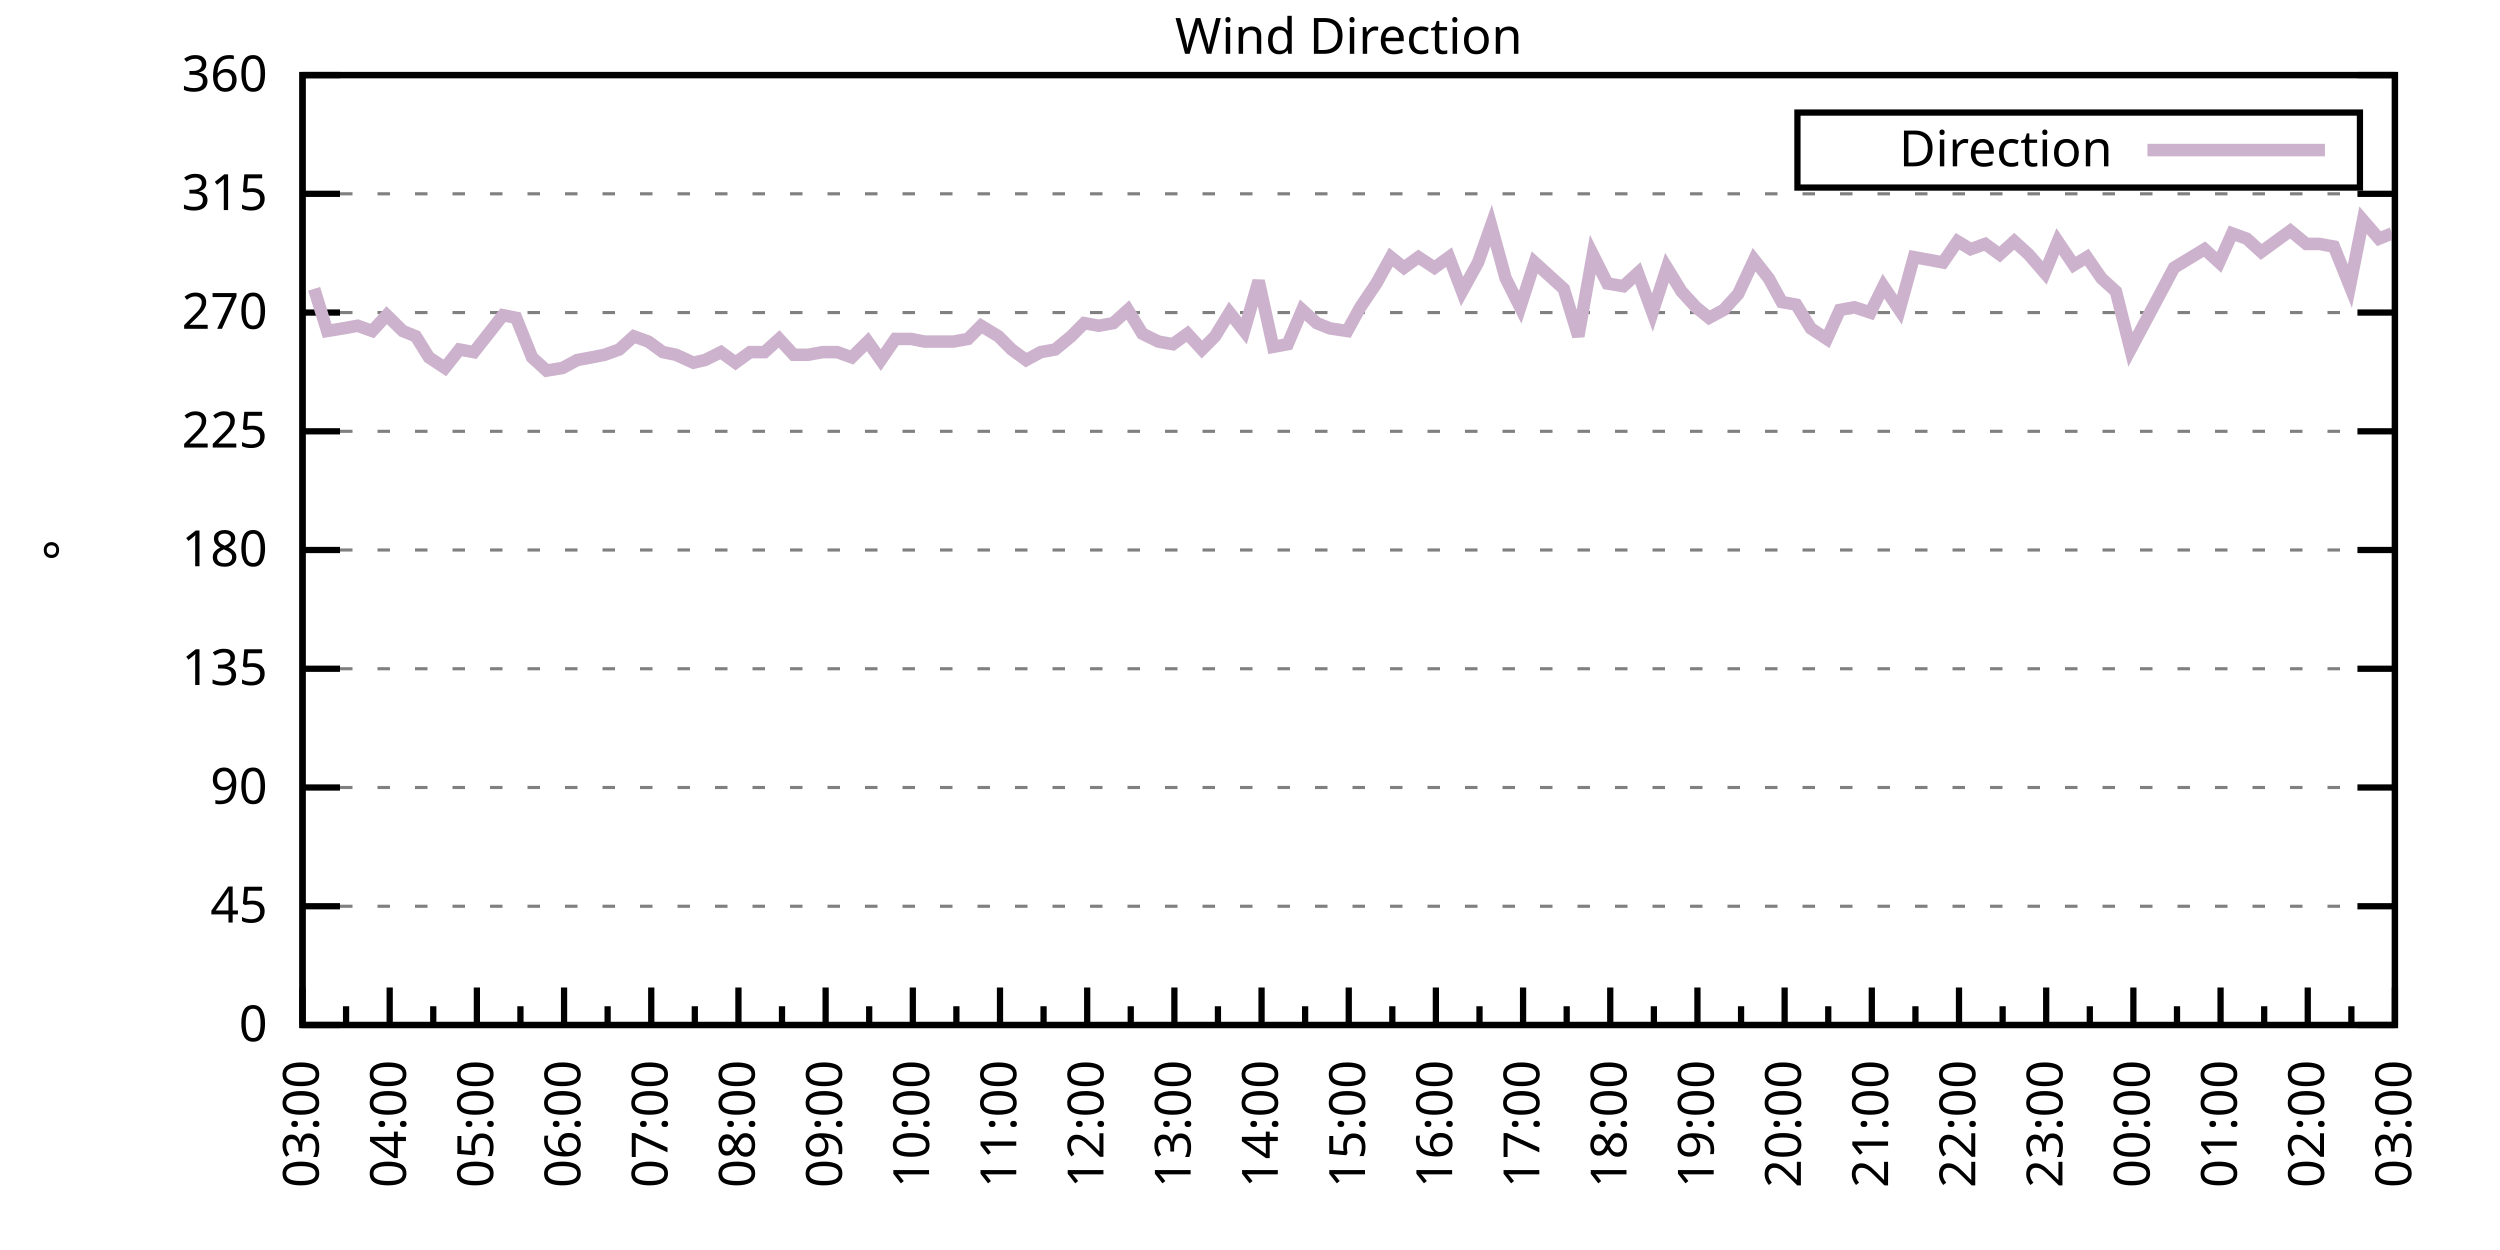
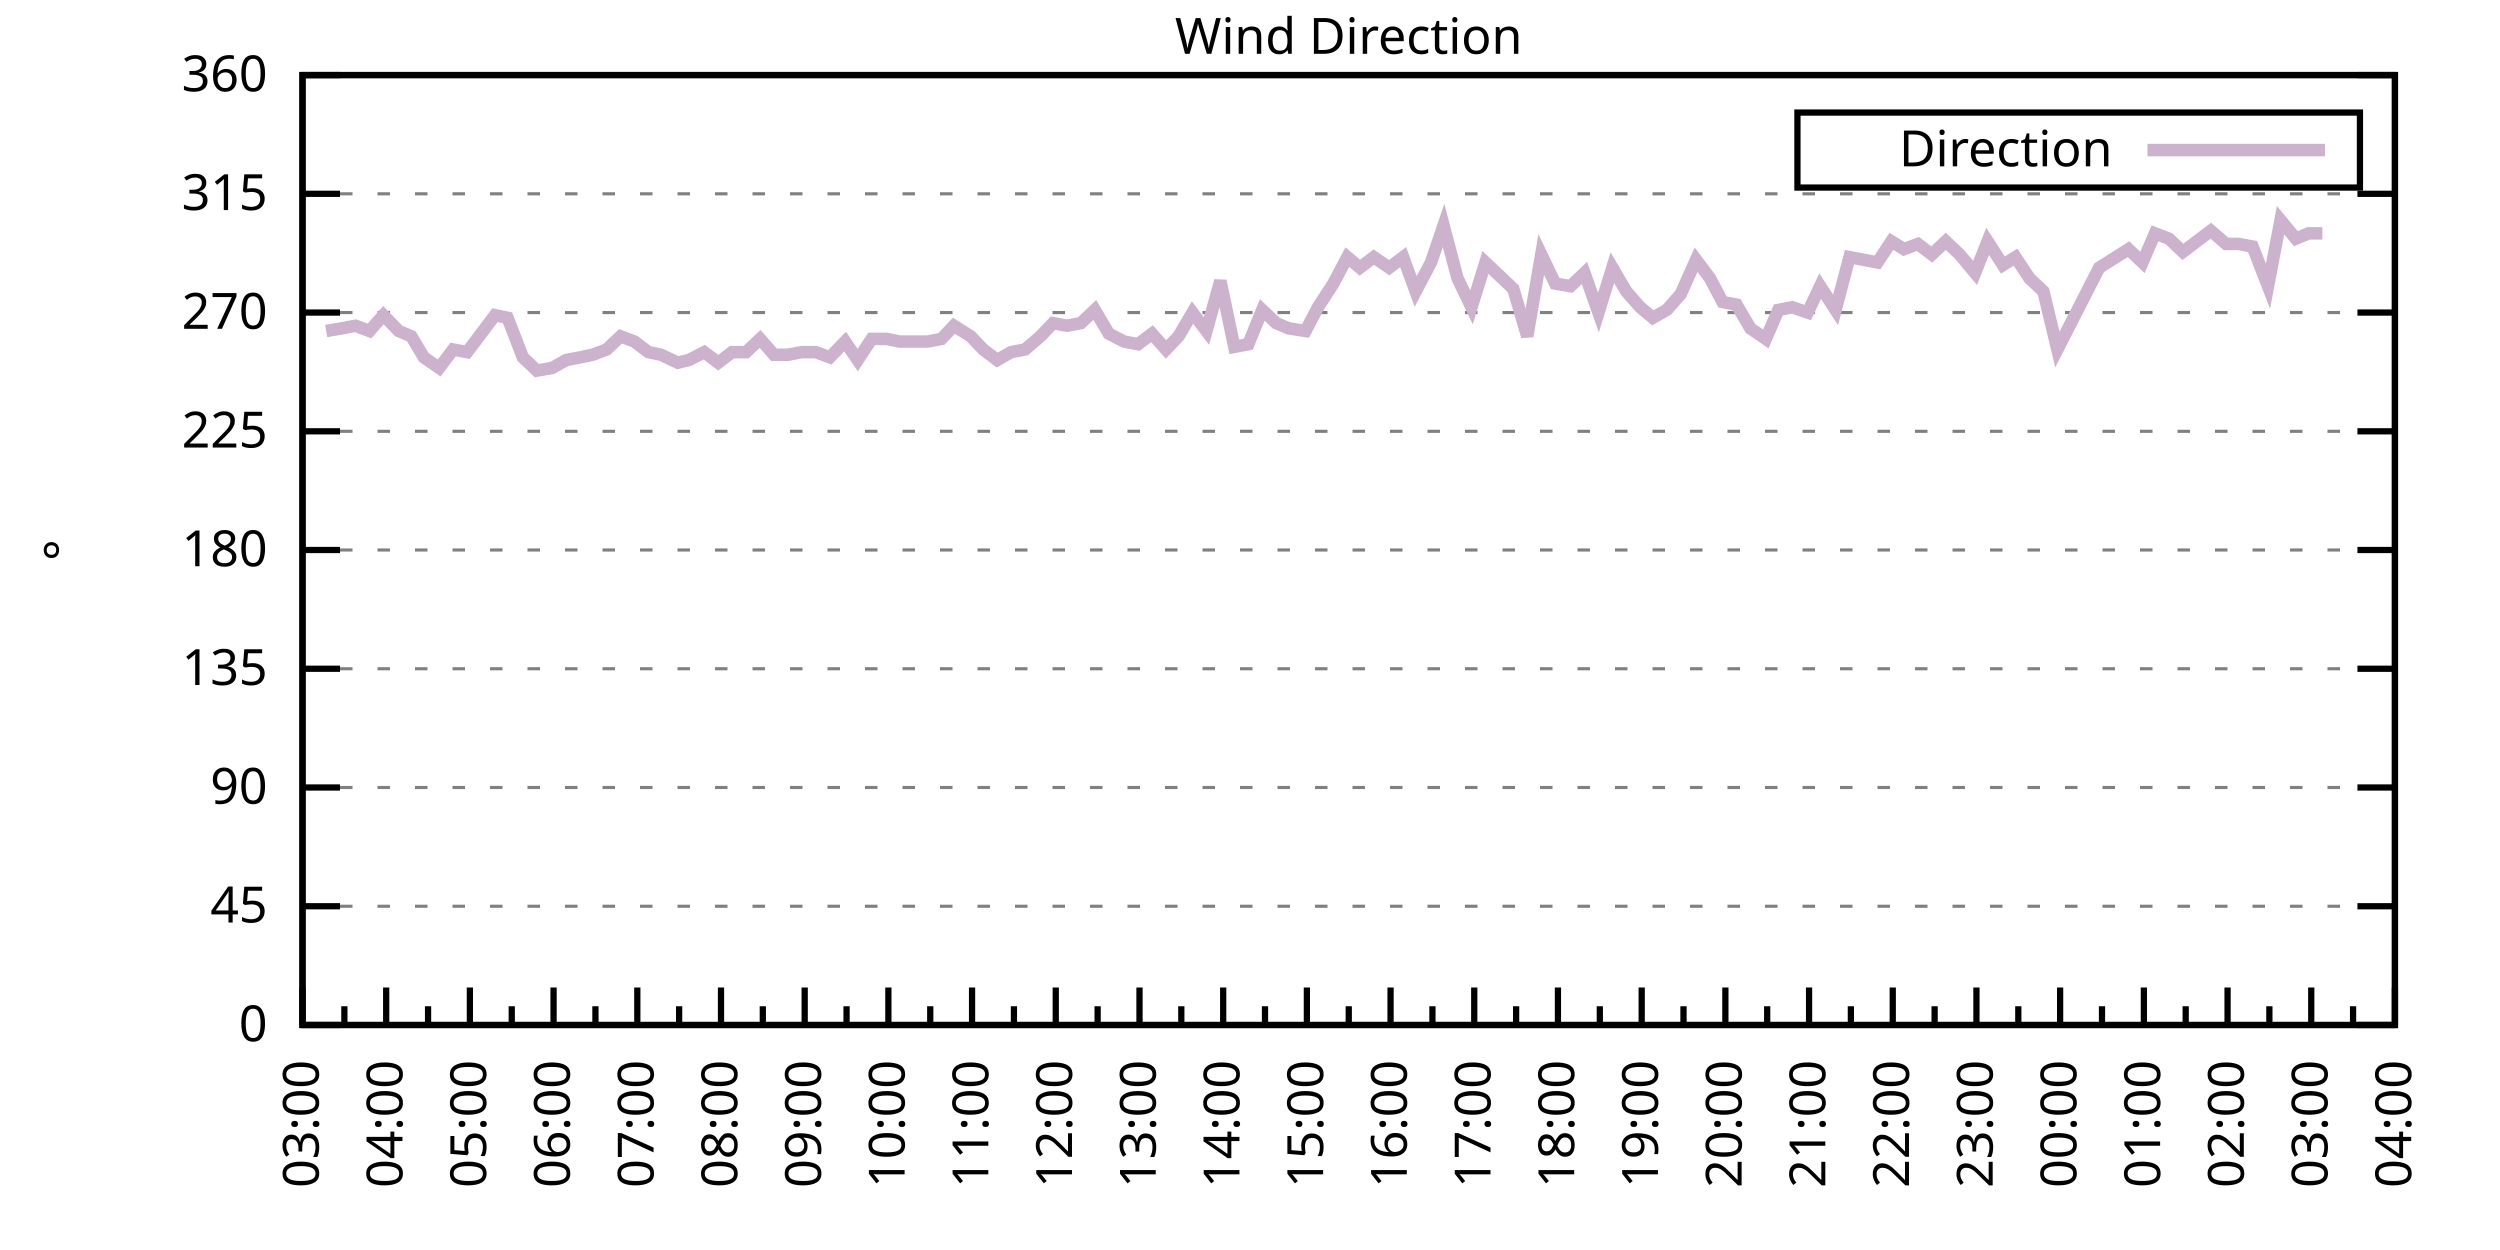
<svg xmlns="http://www.w3.org/2000/svg" xmlns:xlink="http://www.w3.org/1999/xlink" width="400" height="200" viewBox="0 0 400 200">
  <g id="gnuplot_canvas">
    <rect x="0" y="0" width="400" height="200" fill="none" />
    <defs>
      <circle id="gpDot" r="0.5" stroke-width="0.5" stroke="currentColor" />
      <path id="gpPt0" stroke-width="0.333" stroke="currentColor" d="M-1,0 h2 M0,-1 v2" />
      <path id="gpPt1" stroke-width="0.333" stroke="currentColor" d="M-1,-1 L1,1 M1,-1 L-1,1" />
      <path id="gpPt2" stroke-width="0.333" stroke="currentColor" d="M-1,0 L1,0 M0,-1 L0,1 M-1,-1 L1,1 M-1,1 L1,-1" />
      <rect id="gpPt3" stroke-width="0.333" stroke="currentColor" x="-1" y="-1" width="2" height="2" />
      <rect id="gpPt4" stroke-width="0.333" stroke="currentColor" fill="currentColor" x="-1" y="-1" width="2" height="2" />
      <circle id="gpPt5" stroke-width="0.333" stroke="currentColor" cx="0" cy="0" r="1" />
      <use xlink:href="#gpPt5" id="gpPt6" fill="currentColor" stroke="none" />
      <path id="gpPt7" stroke-width="0.333" stroke="currentColor" d="M0,-1.33 L-1.33,0.67 L1.33,0.67 z" />
      <use xlink:href="#gpPt7" id="gpPt8" fill="currentColor" stroke="none" />
      <use xlink:href="#gpPt7" id="gpPt9" stroke="currentColor" transform="rotate(180)" />
      <use xlink:href="#gpPt9" id="gpPt10" fill="currentColor" stroke="none" />
      <use xlink:href="#gpPt3" id="gpPt11" stroke="currentColor" transform="rotate(45)" />
      <use xlink:href="#gpPt11" id="gpPt12" fill="currentColor" stroke="none" />
      <path id="gpPt13" stroke-width="0.333" stroke="currentColor" d="M0,1.330 L1.265,0.411 L0.782,-1.067 L-0.782,-1.076 L-1.265,0.411 z" />
      <use xlink:href="#gpPt13" id="gpPt14" fill="currentColor" stroke="none" />
      <filter id="textbox" filterUnits="objectBoundingBox" x="0" y="0" height="1" width="1">
        <feFlood flood-color="white" flood-opacity="1" result="bgnd" />
        <feComposite in="SourceGraphic" in2="bgnd" operator="atop" />
      </filter>
      <filter id="greybox" filterUnits="objectBoundingBox" x="0" y="0" height="1" width="1">
        <feFlood flood-color="lightgrey" flood-opacity="1" result="grey" />
        <feComposite in="SourceGraphic" in2="grey" operator="atop" />
      </filter>
    </defs>
    <g fill="none" color="white" stroke="currentColor" stroke-width="1.00" stroke-linecap="butt" stroke-linejoin="miter">
</g>
    <g fill="none" color="black" stroke="currentColor" stroke-width="1.00" stroke-linecap="butt" stroke-linejoin="miter">
      <g stroke="none" shape-rendering="crispEdges">
        <polygon fill="rgb(255, 255, 255)" points="48.40,164.00 383.18,164.00 383.18,12.02 48.40,12.02 " />
      </g>
    </g>
    <g fill="none" color="black" stroke="currentColor" stroke-width="1.00" stroke-linecap="butt" stroke-linejoin="miter">
</g>
    <g fill="none" color="black" stroke="black" stroke-width="0.50" stroke-linecap="butt" stroke-linejoin="miter">
</g>
    <g fill="none" color="gray" stroke="currentColor" stroke-width="0.50" stroke-linecap="butt" stroke-linejoin="miter">
      <path stroke="gray" stroke-dasharray="2,4" class="gridline" d="M48.40,164.00 L383.19,164.00  " />
    </g>
    <g fill="none" color="gray" stroke="gray" stroke-width="1.00" stroke-linecap="butt" stroke-linejoin="miter">
</g>
    <g fill="none" color="black" stroke="currentColor" stroke-width="1.00" stroke-linecap="butt" stroke-linejoin="miter">
      <path stroke="black" d="M48.40,164.00 L54.40,164.00 M383.19,164.00 L377.19,164.00  " />
      <g transform="translate(42.80,166.60)" stroke="none" fill="black" font-family="Sans" font-size="8.00" text-anchor="end">
        <text>
          <tspan font-family="Sans"> 0</tspan>
        </text>
      </g>
    </g>
    <g fill="none" color="black" stroke="currentColor" stroke-width="1.00" stroke-linecap="butt" stroke-linejoin="miter">
</g>
    <g fill="none" color="black" stroke="black" stroke-width="0.50" stroke-linecap="butt" stroke-linejoin="miter">
</g>
    <g fill="none" color="gray" stroke="currentColor" stroke-width="0.50" stroke-linecap="butt" stroke-linejoin="miter">
      <path stroke="gray" stroke-dasharray="2,4" class="gridline" d="M48.40,145.00 L383.19,145.00  " />
    </g>
    <g fill="none" color="gray" stroke="gray" stroke-width="1.00" stroke-linecap="butt" stroke-linejoin="miter">
</g>
    <g fill="none" color="black" stroke="currentColor" stroke-width="1.00" stroke-linecap="butt" stroke-linejoin="miter">
      <path stroke="black" d="M48.40,145.00 L54.40,145.00 M383.19,145.00 L377.19,145.00  " />
      <g transform="translate(42.80,147.60)" stroke="none" fill="black" font-family="Sans" font-size="8.00" text-anchor="end">
        <text>
          <tspan font-family="Sans"> 45</tspan>
        </text>
      </g>
    </g>
    <g fill="none" color="black" stroke="currentColor" stroke-width="1.00" stroke-linecap="butt" stroke-linejoin="miter">
</g>
    <g fill="none" color="black" stroke="black" stroke-width="0.50" stroke-linecap="butt" stroke-linejoin="miter">
</g>
    <g fill="none" color="gray" stroke="currentColor" stroke-width="0.50" stroke-linecap="butt" stroke-linejoin="miter">
      <path stroke="gray" stroke-dasharray="2,4" class="gridline" d="M48.40,126.00 L383.19,126.00  " />
    </g>
    <g fill="none" color="gray" stroke="gray" stroke-width="1.00" stroke-linecap="butt" stroke-linejoin="miter">
</g>
    <g fill="none" color="black" stroke="currentColor" stroke-width="1.00" stroke-linecap="butt" stroke-linejoin="miter">
      <path stroke="black" d="M48.40,126.00 L54.40,126.00 M383.19,126.00 L377.19,126.00  " />
      <g transform="translate(42.80,128.60)" stroke="none" fill="black" font-family="Sans" font-size="8.00" text-anchor="end">
        <text>
          <tspan font-family="Sans"> 90</tspan>
        </text>
      </g>
    </g>
    <g fill="none" color="black" stroke="currentColor" stroke-width="1.00" stroke-linecap="butt" stroke-linejoin="miter">
</g>
    <g fill="none" color="black" stroke="black" stroke-width="0.50" stroke-linecap="butt" stroke-linejoin="miter">
</g>
    <g fill="none" color="gray" stroke="currentColor" stroke-width="0.50" stroke-linecap="butt" stroke-linejoin="miter">
      <path stroke="gray" stroke-dasharray="2,4" class="gridline" d="M48.40,107.00 L383.19,107.00  " />
    </g>
    <g fill="none" color="gray" stroke="gray" stroke-width="1.00" stroke-linecap="butt" stroke-linejoin="miter">
</g>
    <g fill="none" color="black" stroke="currentColor" stroke-width="1.00" stroke-linecap="butt" stroke-linejoin="miter">
      <path stroke="black" d="M48.40,107.00 L54.40,107.00 M383.19,107.00 L377.19,107.00  " />
      <g transform="translate(42.80,109.60)" stroke="none" fill="black" font-family="Sans" font-size="8.00" text-anchor="end">
        <text>
          <tspan font-family="Sans"> 135</tspan>
        </text>
      </g>
    </g>
    <g fill="none" color="black" stroke="currentColor" stroke-width="1.00" stroke-linecap="butt" stroke-linejoin="miter">
</g>
    <g fill="none" color="black" stroke="black" stroke-width="0.50" stroke-linecap="butt" stroke-linejoin="miter">
</g>
    <g fill="none" color="gray" stroke="currentColor" stroke-width="0.50" stroke-linecap="butt" stroke-linejoin="miter">
      <path stroke="gray" stroke-dasharray="2,4" class="gridline" d="M48.40,88.00 L383.19,88.00  " />
    </g>
    <g fill="none" color="gray" stroke="gray" stroke-width="1.00" stroke-linecap="butt" stroke-linejoin="miter">
</g>
    <g fill="none" color="black" stroke="currentColor" stroke-width="1.00" stroke-linecap="butt" stroke-linejoin="miter">
      <path stroke="black" d="M48.40,88.00 L54.40,88.00 M383.19,88.00 L377.19,88.00  " />
      <g transform="translate(42.80,90.60)" stroke="none" fill="black" font-family="Sans" font-size="8.00" text-anchor="end">
        <text>
          <tspan font-family="Sans"> 180</tspan>
        </text>
      </g>
    </g>
    <g fill="none" color="black" stroke="currentColor" stroke-width="1.00" stroke-linecap="butt" stroke-linejoin="miter">
</g>
    <g fill="none" color="black" stroke="black" stroke-width="0.50" stroke-linecap="butt" stroke-linejoin="miter">
</g>
    <g fill="none" color="gray" stroke="currentColor" stroke-width="0.50" stroke-linecap="butt" stroke-linejoin="miter">
      <path stroke="gray" stroke-dasharray="2,4" class="gridline" d="M48.40,69.01 L383.19,69.01  " />
    </g>
    <g fill="none" color="gray" stroke="gray" stroke-width="1.00" stroke-linecap="butt" stroke-linejoin="miter">
</g>
    <g fill="none" color="black" stroke="currentColor" stroke-width="1.00" stroke-linecap="butt" stroke-linejoin="miter">
      <path stroke="black" d="M48.40,69.01 L54.40,69.01 M383.19,69.01 L377.19,69.01  " />
      <g transform="translate(42.80,71.61)" stroke="none" fill="black" font-family="Sans" font-size="8.00" text-anchor="end">
        <text>
          <tspan font-family="Sans"> 225</tspan>
        </text>
      </g>
    </g>
    <g fill="none" color="black" stroke="currentColor" stroke-width="1.00" stroke-linecap="butt" stroke-linejoin="miter">
</g>
    <g fill="none" color="black" stroke="black" stroke-width="0.50" stroke-linecap="butt" stroke-linejoin="miter">
</g>
    <g fill="none" color="gray" stroke="currentColor" stroke-width="0.50" stroke-linecap="butt" stroke-linejoin="miter">
      <path stroke="gray" stroke-dasharray="2,4" class="gridline" d="M48.40,50.01 L383.19,50.01  " />
    </g>
    <g fill="none" color="gray" stroke="gray" stroke-width="1.00" stroke-linecap="butt" stroke-linejoin="miter">
</g>
    <g fill="none" color="black" stroke="currentColor" stroke-width="1.00" stroke-linecap="butt" stroke-linejoin="miter">
      <path stroke="black" d="M48.40,50.01 L54.40,50.01 M383.19,50.01 L377.19,50.01  " />
      <g transform="translate(42.80,52.61)" stroke="none" fill="black" font-family="Sans" font-size="8.00" text-anchor="end">
        <text>
          <tspan font-family="Sans"> 270</tspan>
        </text>
      </g>
    </g>
    <g fill="none" color="black" stroke="currentColor" stroke-width="1.00" stroke-linecap="butt" stroke-linejoin="miter">
</g>
    <g fill="none" color="black" stroke="black" stroke-width="0.50" stroke-linecap="butt" stroke-linejoin="miter">
</g>
    <g fill="none" color="gray" stroke="currentColor" stroke-width="0.50" stroke-linecap="butt" stroke-linejoin="miter">
      <path stroke="gray" stroke-dasharray="2,4" class="gridline" d="M48.40,31.01 L383.19,31.01  " />
    </g>
    <g fill="none" color="gray" stroke="gray" stroke-width="1.00" stroke-linecap="butt" stroke-linejoin="miter">
</g>
    <g fill="none" color="black" stroke="currentColor" stroke-width="1.00" stroke-linecap="butt" stroke-linejoin="miter">
      <path stroke="black" d="M48.40,31.01 L54.40,31.01 M383.19,31.01 L377.19,31.01  " />
      <g transform="translate(42.80,33.61)" stroke="none" fill="black" font-family="Sans" font-size="8.00" text-anchor="end">
        <text>
          <tspan font-family="Sans"> 315</tspan>
        </text>
      </g>
    </g>
    <g fill="none" color="black" stroke="currentColor" stroke-width="1.00" stroke-linecap="butt" stroke-linejoin="miter">
</g>
    <g fill="none" color="black" stroke="black" stroke-width="0.50" stroke-linecap="butt" stroke-linejoin="miter">
</g>
    <g fill="none" color="gray" stroke="currentColor" stroke-width="0.50" stroke-linecap="butt" stroke-linejoin="miter">
      <path stroke="gray" stroke-dasharray="2,4" class="gridline" d="M48.40,12.01 L383.19,12.01  " />
    </g>
    <g fill="none" color="gray" stroke="gray" stroke-width="1.00" stroke-linecap="butt" stroke-linejoin="miter">
</g>
    <g fill="none" color="black" stroke="currentColor" stroke-width="1.00" stroke-linecap="butt" stroke-linejoin="miter">
      <path stroke="black" d="M48.40,12.01 L54.40,12.01 M383.19,12.01 L377.19,12.01  " />
      <g transform="translate(42.80,14.61)" stroke="none" fill="black" font-family="Sans" font-size="8.00" text-anchor="end">
        <text>
          <tspan font-family="Sans"> 360</tspan>
        </text>
      </g>
    </g>
    <g fill="none" color="black" stroke="currentColor" stroke-width="1.00" stroke-linecap="butt" stroke-linejoin="miter">
      <path stroke="black" d="M48.40,164.00 L48.40,158.00  " />
      <g transform="translate(51.00,169.60) rotate(270)" stroke="none" fill="black" font-family="Sans" font-size="8.00" text-anchor="end">
        <text>
          <tspan font-family="Sans">03:00</tspan>
        </text>
      </g>
    </g>
    <g fill="none" color="black" stroke="currentColor" stroke-width="1.00" stroke-linecap="butt" stroke-linejoin="miter">
-       <path stroke="black" d="M55.37,164.00 L55.37,161.00 M62.35,164.00 L62.35,158.00  " />
-       <g transform="translate(64.95,169.60) rotate(270)" stroke="none" fill="black" font-family="Sans" font-size="8.00" text-anchor="end">
+       <path stroke="black" d="M55.10,164.00 L55.10,161.00 M61.79,164.00 L61.79,158.00  " />
+       <g transform="translate(64.39,169.60) rotate(270)" stroke="none" fill="black" font-family="Sans" font-size="8.00" text-anchor="end">
        <text>
          <tspan font-family="Sans">04:00</tspan>
        </text>
      </g>
    </g>
    <g fill="none" color="black" stroke="currentColor" stroke-width="1.00" stroke-linecap="butt" stroke-linejoin="miter">
-       <path stroke="black" d="M69.32,164.00 L69.32,161.00 M76.30,164.00 L76.30,158.00  " />
-       <g transform="translate(78.90,169.60) rotate(270)" stroke="none" fill="black" font-family="Sans" font-size="8.00" text-anchor="end">
+       <path stroke="black" d="M68.49,164.00 L68.49,161.00 M75.18,164.00 L75.18,158.00  " />
+       <g transform="translate(77.78,169.60) rotate(270)" stroke="none" fill="black" font-family="Sans" font-size="8.00" text-anchor="end">
        <text>
          <tspan font-family="Sans">05:00</tspan>
        </text>
      </g>
    </g>
    <g fill="none" color="black" stroke="currentColor" stroke-width="1.00" stroke-linecap="butt" stroke-linejoin="miter">
-       <path stroke="black" d="M83.27,164.00 L83.27,161.00 M90.25,164.00 L90.25,158.00  " />
-       <g transform="translate(92.85,169.60) rotate(270)" stroke="none" fill="black" font-family="Sans" font-size="8.00" text-anchor="end">
+       <path stroke="black" d="M81.88,164.00 L81.88,161.00 M88.57,164.00 L88.57,158.00  " />
+       <g transform="translate(91.17,169.60) rotate(270)" stroke="none" fill="black" font-family="Sans" font-size="8.00" text-anchor="end">
        <text>
          <tspan font-family="Sans">06:00</tspan>
        </text>
      </g>
    </g>
    <g fill="none" color="black" stroke="currentColor" stroke-width="1.00" stroke-linecap="butt" stroke-linejoin="miter">
-       <path stroke="black" d="M97.22,164.00 L97.22,161.00 M104.20,164.00 L104.20,158.00  " />
-       <g transform="translate(106.80,169.60) rotate(270)" stroke="none" fill="black" font-family="Sans" font-size="8.00" text-anchor="end">
+       <path stroke="black" d="M95.27,164.00 L95.27,161.00 M101.97,164.00 L101.97,158.00  " />
+       <g transform="translate(104.57,169.60) rotate(270)" stroke="none" fill="black" font-family="Sans" font-size="8.00" text-anchor="end">
        <text>
          <tspan font-family="Sans">07:00</tspan>
        </text>
      </g>
    </g>
    <g fill="none" color="black" stroke="currentColor" stroke-width="1.00" stroke-linecap="butt" stroke-linejoin="miter">
-       <path stroke="black" d="M111.17,164.00 L111.17,161.00 M118.15,164.00 L118.15,158.00  " />
-       <g transform="translate(120.75,169.60) rotate(270)" stroke="none" fill="black" font-family="Sans" font-size="8.00" text-anchor="end">
+       <path stroke="black" d="M108.66,164.00 L108.66,161.00 M115.36,164.00 L115.36,158.00  " />
+       <g transform="translate(117.96,169.60) rotate(270)" stroke="none" fill="black" font-family="Sans" font-size="8.00" text-anchor="end">
        <text>
          <tspan font-family="Sans">08:00</tspan>
        </text>
      </g>
    </g>
    <g fill="none" color="black" stroke="currentColor" stroke-width="1.00" stroke-linecap="butt" stroke-linejoin="miter">
-       <path stroke="black" d="M125.12,164.00 L125.12,161.00 M132.10,164.00 L132.10,158.00  " />
-       <g transform="translate(134.70,169.60) rotate(270)" stroke="none" fill="black" font-family="Sans" font-size="8.00" text-anchor="end">
+       <path stroke="black" d="M122.05,164.00 L122.05,161.00 M128.75,164.00 L128.75,158.00  " />
+       <g transform="translate(131.35,169.60) rotate(270)" stroke="none" fill="black" font-family="Sans" font-size="8.00" text-anchor="end">
        <text>
          <tspan font-family="Sans">09:00</tspan>
        </text>
      </g>
    </g>
    <g fill="none" color="black" stroke="currentColor" stroke-width="1.00" stroke-linecap="butt" stroke-linejoin="miter">
-       <path stroke="black" d="M139.07,164.00 L139.07,161.00 M146.05,164.00 L146.05,158.00  " />
-       <g transform="translate(148.65,169.60) rotate(270)" stroke="none" fill="black" font-family="Sans" font-size="8.00" text-anchor="end">
+       <path stroke="black" d="M135.45,164.00 L135.45,161.00 M142.14,164.00 L142.14,158.00  " />
+       <g transform="translate(144.74,169.60) rotate(270)" stroke="none" fill="black" font-family="Sans" font-size="8.00" text-anchor="end">
        <text>
          <tspan font-family="Sans">10:00</tspan>
        </text>
      </g>
    </g>
    <g fill="none" color="black" stroke="currentColor" stroke-width="1.00" stroke-linecap="butt" stroke-linejoin="miter">
-       <path stroke="black" d="M153.02,164.00 L153.02,161.00 M160.00,164.00 L160.00,158.00  " />
-       <g transform="translate(162.60,169.60) rotate(270)" stroke="none" fill="black" font-family="Sans" font-size="8.00" text-anchor="end">
+       <path stroke="black" d="M148.84,164.00 L148.84,161.00 M155.53,164.00 L155.53,158.00  " />
+       <g transform="translate(158.13,169.60) rotate(270)" stroke="none" fill="black" font-family="Sans" font-size="8.00" text-anchor="end">
        <text>
          <tspan font-family="Sans">11:00</tspan>
        </text>
      </g>
    </g>
    <g fill="none" color="black" stroke="currentColor" stroke-width="1.00" stroke-linecap="butt" stroke-linejoin="miter">
-       <path stroke="black" d="M166.97,164.00 L166.97,161.00 M173.95,164.00 L173.95,158.00  " />
-       <g transform="translate(176.55,169.60) rotate(270)" stroke="none" fill="black" font-family="Sans" font-size="8.00" text-anchor="end">
+       <path stroke="black" d="M162.23,164.00 L162.23,161.00 M168.92,164.00 L168.92,158.00  " />
+       <g transform="translate(171.52,169.60) rotate(270)" stroke="none" fill="black" font-family="Sans" font-size="8.00" text-anchor="end">
        <text>
          <tspan font-family="Sans">12:00</tspan>
        </text>
      </g>
    </g>
    <g fill="none" color="black" stroke="currentColor" stroke-width="1.00" stroke-linecap="butt" stroke-linejoin="miter">
-       <path stroke="black" d="M180.92,164.00 L180.92,161.00 M187.90,164.00 L187.90,158.00  " />
-       <g transform="translate(190.50,169.60) rotate(270)" stroke="none" fill="black" font-family="Sans" font-size="8.00" text-anchor="end">
+       <path stroke="black" d="M175.62,164.00 L175.62,161.00 M182.32,164.00 L182.32,158.00  " />
+       <g transform="translate(184.92,169.60) rotate(270)" stroke="none" fill="black" font-family="Sans" font-size="8.00" text-anchor="end">
        <text>
          <tspan font-family="Sans">13:00</tspan>
        </text>
      </g>
    </g>
    <g fill="none" color="black" stroke="currentColor" stroke-width="1.00" stroke-linecap="butt" stroke-linejoin="miter">
-       <path stroke="black" d="M194.87,164.00 L194.87,161.00 M201.85,164.00 L201.85,158.00  " />
-       <g transform="translate(204.45,169.60) rotate(270)" stroke="none" fill="black" font-family="Sans" font-size="8.00" text-anchor="end">
+       <path stroke="black" d="M189.01,164.00 L189.01,161.00 M195.71,164.00 L195.71,158.00  " />
+       <g transform="translate(198.31,169.60) rotate(270)" stroke="none" fill="black" font-family="Sans" font-size="8.00" text-anchor="end">
        <text>
          <tspan font-family="Sans">14:00</tspan>
        </text>
      </g>
    </g>
    <g fill="none" color="black" stroke="currentColor" stroke-width="1.00" stroke-linecap="butt" stroke-linejoin="miter">
-       <path stroke="black" d="M208.82,164.00 L208.82,161.00 M215.80,164.00 L215.80,158.00  " />
-       <g transform="translate(218.40,169.60) rotate(270)" stroke="none" fill="black" font-family="Sans" font-size="8.00" text-anchor="end">
+       <path stroke="black" d="M202.40,164.00 L202.40,161.00 M209.10,164.00 L209.10,158.00  " />
+       <g transform="translate(211.70,169.60) rotate(270)" stroke="none" fill="black" font-family="Sans" font-size="8.00" text-anchor="end">
        <text>
          <tspan font-family="Sans">15:00</tspan>
        </text>
      </g>
    </g>
    <g fill="none" color="black" stroke="currentColor" stroke-width="1.00" stroke-linecap="butt" stroke-linejoin="miter">
-       <path stroke="black" d="M222.77,164.00 L222.77,161.00 M229.74,164.00 L229.74,158.00  " />
-       <g transform="translate(232.34,169.60) rotate(270)" stroke="none" fill="black" font-family="Sans" font-size="8.00" text-anchor="end">
+       <path stroke="black" d="M215.80,164.00 L215.80,161.00 M222.49,164.00 L222.49,158.00  " />
+       <g transform="translate(225.09,169.60) rotate(270)" stroke="none" fill="black" font-family="Sans" font-size="8.00" text-anchor="end">
        <text>
          <tspan font-family="Sans">16:00</tspan>
        </text>
      </g>
    </g>
    <g fill="none" color="black" stroke="currentColor" stroke-width="1.00" stroke-linecap="butt" stroke-linejoin="miter">
-       <path stroke="black" d="M236.72,164.00 L236.72,161.00 M243.69,164.00 L243.69,158.00  " />
-       <g transform="translate(246.29,169.60) rotate(270)" stroke="none" fill="black" font-family="Sans" font-size="8.00" text-anchor="end">
+       <path stroke="black" d="M229.19,164.00 L229.19,161.00 M235.88,164.00 L235.88,158.00  " />
+       <g transform="translate(238.48,169.60) rotate(270)" stroke="none" fill="black" font-family="Sans" font-size="8.00" text-anchor="end">
        <text>
          <tspan font-family="Sans">17:00</tspan>
        </text>
      </g>
    </g>
    <g fill="none" color="black" stroke="currentColor" stroke-width="1.00" stroke-linecap="butt" stroke-linejoin="miter">
-       <path stroke="black" d="M250.67,164.00 L250.67,161.00 M257.64,164.00 L257.64,158.00  " />
-       <g transform="translate(260.24,169.60) rotate(270)" stroke="none" fill="black" font-family="Sans" font-size="8.00" text-anchor="end">
+       <path stroke="black" d="M242.58,164.00 L242.58,161.00 M249.27,164.00 L249.27,158.00  " />
+       <g transform="translate(251.87,169.60) rotate(270)" stroke="none" fill="black" font-family="Sans" font-size="8.00" text-anchor="end">
        <text>
          <tspan font-family="Sans">18:00</tspan>
        </text>
      </g>
    </g>
    <g fill="none" color="black" stroke="currentColor" stroke-width="1.00" stroke-linecap="butt" stroke-linejoin="miter">
-       <path stroke="black" d="M264.62,164.00 L264.62,161.00 M271.59,164.00 L271.59,158.00  " />
-       <g transform="translate(274.19,169.60) rotate(270)" stroke="none" fill="black" font-family="Sans" font-size="8.00" text-anchor="end">
+       <path stroke="black" d="M255.97,164.00 L255.97,161.00 M262.67,164.00 L262.67,158.00  " />
+       <g transform="translate(265.27,169.60) rotate(270)" stroke="none" fill="black" font-family="Sans" font-size="8.00" text-anchor="end">
        <text>
          <tspan font-family="Sans">19:00</tspan>
        </text>
      </g>
    </g>
    <g fill="none" color="black" stroke="currentColor" stroke-width="1.00" stroke-linecap="butt" stroke-linejoin="miter">
-       <path stroke="black" d="M278.57,164.00 L278.57,161.00 M285.54,164.00 L285.54,158.00  " />
-       <g transform="translate(288.14,169.60) rotate(270)" stroke="none" fill="black" font-family="Sans" font-size="8.00" text-anchor="end">
+       <path stroke="black" d="M269.36,164.00 L269.36,161.00 M276.06,164.00 L276.06,158.00  " />
+       <g transform="translate(278.66,169.60) rotate(270)" stroke="none" fill="black" font-family="Sans" font-size="8.00" text-anchor="end">
        <text>
          <tspan font-family="Sans">20:00</tspan>
        </text>
      </g>
    </g>
    <g fill="none" color="black" stroke="currentColor" stroke-width="1.00" stroke-linecap="butt" stroke-linejoin="miter">
-       <path stroke="black" d="M292.52,164.00 L292.52,161.00 M299.49,164.00 L299.49,158.00  " />
-       <g transform="translate(302.09,169.60) rotate(270)" stroke="none" fill="black" font-family="Sans" font-size="8.00" text-anchor="end">
+       <path stroke="black" d="M282.75,164.00 L282.75,161.00 M289.45,164.00 L289.45,158.00  " />
+       <g transform="translate(292.05,169.60) rotate(270)" stroke="none" fill="black" font-family="Sans" font-size="8.00" text-anchor="end">
        <text>
          <tspan font-family="Sans">21:00</tspan>
        </text>
      </g>
    </g>
    <g fill="none" color="black" stroke="currentColor" stroke-width="1.00" stroke-linecap="butt" stroke-linejoin="miter">
-       <path stroke="black" d="M306.47,164.00 L306.47,161.00 M313.44,164.00 L313.44,158.00  " />
-       <g transform="translate(316.04,169.60) rotate(270)" stroke="none" fill="black" font-family="Sans" font-size="8.00" text-anchor="end">
+       <path stroke="black" d="M296.14,164.00 L296.14,161.00 M302.84,164.00 L302.84,158.00  " />
+       <g transform="translate(305.44,169.60) rotate(270)" stroke="none" fill="black" font-family="Sans" font-size="8.00" text-anchor="end">
        <text>
          <tspan font-family="Sans">22:00</tspan>
        </text>
      </g>
    </g>
    <g fill="none" color="black" stroke="currentColor" stroke-width="1.00" stroke-linecap="butt" stroke-linejoin="miter">
-       <path stroke="black" d="M320.42,164.00 L320.42,161.00 M327.39,164.00 L327.39,158.00  " />
-       <g transform="translate(329.99,169.60) rotate(270)" stroke="none" fill="black" font-family="Sans" font-size="8.00" text-anchor="end">
+       <path stroke="black" d="M309.54,164.00 L309.54,161.00 M316.23,164.00 L316.23,158.00  " />
+       <g transform="translate(318.83,169.60) rotate(270)" stroke="none" fill="black" font-family="Sans" font-size="8.00" text-anchor="end">
        <text>
          <tspan font-family="Sans">23:00</tspan>
        </text>
      </g>
    </g>
    <g fill="none" color="black" stroke="currentColor" stroke-width="1.00" stroke-linecap="butt" stroke-linejoin="miter">
-       <path stroke="black" d="M334.37,164.00 L334.37,161.00 M341.34,164.00 L341.34,158.00  " />
-       <g transform="translate(343.94,169.60) rotate(270)" stroke="none" fill="black" font-family="Sans" font-size="8.00" text-anchor="end">
+       <path stroke="black" d="M322.93,164.00 L322.93,161.00 M329.62,164.00 L329.62,158.00  " />
+       <g transform="translate(332.22,169.60) rotate(270)" stroke="none" fill="black" font-family="Sans" font-size="8.00" text-anchor="end">
        <text>
          <tspan font-family="Sans">00:00</tspan>
        </text>
      </g>
    </g>
    <g fill="none" color="black" stroke="currentColor" stroke-width="1.00" stroke-linecap="butt" stroke-linejoin="miter">
-       <path stroke="black" d="M348.32,164.00 L348.32,161.00 M355.29,164.00 L355.29,158.00  " />
-       <g transform="translate(357.89,169.60) rotate(270)" stroke="none" fill="black" font-family="Sans" font-size="8.00" text-anchor="end">
+       <path stroke="black" d="M336.32,164.00 L336.32,161.00 M343.02,164.00 L343.02,158.00  " />
+       <g transform="translate(345.62,169.60) rotate(270)" stroke="none" fill="black" font-family="Sans" font-size="8.00" text-anchor="end">
        <text>
          <tspan font-family="Sans">01:00</tspan>
        </text>
      </g>
    </g>
    <g fill="none" color="black" stroke="currentColor" stroke-width="1.00" stroke-linecap="butt" stroke-linejoin="miter">
-       <path stroke="black" d="M362.27,164.00 L362.27,161.00 M369.24,164.00 L369.24,158.00  " />
-       <g transform="translate(371.84,169.60) rotate(270)" stroke="none" fill="black" font-family="Sans" font-size="8.00" text-anchor="end">
+       <path stroke="black" d="M349.71,164.00 L349.71,161.00 M356.41,164.00 L356.41,158.00  " />
+       <g transform="translate(359.01,169.60) rotate(270)" stroke="none" fill="black" font-family="Sans" font-size="8.00" text-anchor="end">
        <text>
          <tspan font-family="Sans">02:00</tspan>
        </text>
      </g>
    </g>
    <g fill="none" color="black" stroke="currentColor" stroke-width="1.00" stroke-linecap="butt" stroke-linejoin="miter">
-       <path stroke="black" d="M376.22,164.00 L376.22,161.00 M383.19,164.00 L383.19,158.00  " />
+       <path stroke="black" d="M363.10,164.00 L363.10,161.00 M369.80,164.00 L369.80,158.00  " />
+       <g transform="translate(372.40,169.60) rotate(270)" stroke="none" fill="black" font-family="Sans" font-size="8.00" text-anchor="end">
+         <text>
+           <tspan font-family="Sans">03:00</tspan>
+         </text>
+       </g>
+     </g>
+     <g fill="none" color="black" stroke="currentColor" stroke-width="1.00" stroke-linecap="butt" stroke-linejoin="miter">
+       <path stroke="black" d="M376.49,164.00 L376.49,161.00 M383.19,164.00 L383.19,158.00  " />
      <g transform="translate(385.79,169.60) rotate(270)" stroke="none" fill="black" font-family="Sans" font-size="8.00" text-anchor="end">
        <text>
-           <tspan font-family="Sans">03:00</tspan>
+           <tspan font-family="Sans">04:00</tspan>
        </text>
      </g>
    </g>
    <g fill="none" color="black" stroke="currentColor" stroke-width="1.00" stroke-linecap="butt" stroke-linejoin="miter">
</g>
    <g fill="none" color="black" stroke="currentColor" stroke-width="1.00" stroke-linecap="butt" stroke-linejoin="miter">
      <path stroke="black" d="M48.40,12.01 L48.40,164.00 L383.19,164.00 L383.19,12.01 L48.40,12.01 Z  " />
    </g>
    <g fill="none" color="black" stroke="currentColor" stroke-width="1.00" stroke-linecap="butt" stroke-linejoin="miter">
      <g transform="translate(12.80,88.01) rotate(270)" stroke="none" fill="black" font-family="Sans" font-size="8.00" text-anchor="middle">
        <text>
          <tspan font-family="Sans">°</tspan>
        </text>
      </g>
    </g>
    <g fill="none" color="black" stroke="currentColor" stroke-width="1.00" stroke-linecap="butt" stroke-linejoin="miter">
</g>
    <g fill="none" color="black" stroke="currentColor" stroke-width="1.00" stroke-linecap="butt" stroke-linejoin="miter">
      <path stroke="black" d="M287.59,30.01 L287.59,18.01 L377.59,18.01 L377.59,30.01 L287.59,30.01 Z  " />
    </g>
    <g id="Wind_direction_plot_1">
      <g fill="none" color="white" stroke="black" stroke-width="2.00" stroke-linecap="butt" stroke-linejoin="miter">
</g>
      <g fill="none" color="black" stroke="currentColor" stroke-width="2.00" stroke-linecap="butt" stroke-linejoin="miter">
        <g transform="translate(337.99,26.61)" stroke="none" fill="black" font-family="Sans" font-size="8.00" text-anchor="end">
          <text>
            <tspan font-family="Sans">Direction</tspan>
          </text>
        </g>
      </g>
      <g fill="none" color="black" stroke="currentColor" stroke-width="2.00" stroke-linecap="butt" stroke-linejoin="miter">
-         <path stroke="rgb(204, 178, 204)" d="M343.59,24.01 L371.99,24.01 M50.26,46.21 L52.35,52.96 L54.91,52.54 L57.23,52.12 L59.56,52.96 L61.88,50.43   L64.44,52.96 L66.53,53.81 L68.63,57.18 L71.18,58.87 L73.51,55.92 L75.83,56.34 L78.16,53.39 L80.48,50.43   L82.58,50.85 L85.13,57.18 L87.46,59.30 L90.02,58.87 L92.34,57.61 L94.67,57.18 L96.76,56.76 L99.08,55.92   L101.41,53.81 L103.73,54.65 L106.06,56.34 L108.15,56.76 L110.94,58.03 L112.80,57.61 L115.36,56.34 L117.68,58.03   L120.01,56.34 L122.33,56.34 L124.66,54.23 L126.98,56.76 L129.31,56.76 L131.63,56.34 L133.96,56.34 L136.28,57.18   L138.84,54.65 L140.93,57.61 L143.26,54.23 L145.81,54.23 L147.91,54.65 L152.56,54.65 L154.88,54.23 L156.97,52.12   L159.76,53.81 L161.86,55.92 L164.18,57.61 L166.51,56.34 L168.83,55.92 L171.39,53.81 L173.48,51.70 L175.81,52.12   L178.13,51.70 L180.46,49.59 L182.78,53.39 L185.34,54.65 L187.66,55.07 L189.99,53.39 L192.31,55.92 L194.41,53.81   L196.73,50.01 L199.06,52.96 L201.38,44.94 L203.71,55.50 L206.03,55.07 L208.36,49.59 L210.68,51.70 L212.77,52.54   L215.56,52.96 L217.65,49.16 L220.21,45.36 L222.54,41.14 L224.63,42.83 L226.95,41.14 L229.51,42.83 L231.84,41.14   L233.93,46.63 L236.49,41.99 L238.58,36.08 L240.90,44.52 L243.23,49.16 L245.55,41.99 L250.20,46.21 L252.53,53.81   L254.85,40.72 L257.18,45.36 L259.74,45.79 L262.06,43.67 L264.39,50.01 L266.71,42.83 L269.04,46.63 L271.36,49.16   L273.45,50.85 L275.78,49.59 L278.10,47.05 L280.66,41.56 L282.99,44.52 L285.08,48.32 L287.40,48.74 L289.73,52.54   L292.29,54.23 L294.38,49.59 L296.70,49.16 L299.26,50.01 L301.35,45.79 L303.91,49.59 L306.23,41.14 L308.56,41.56   L310.88,41.99 L313.21,38.61 L315.30,39.87 L317.63,39.03 L319.95,40.72 L322.28,38.61 L324.60,40.72 L327.16,43.67   L329.25,38.61 L331.81,42.41 L333.90,41.14 L336.23,44.52 L338.55,46.63 L340.88,55.92 L347.85,42.83 L352.73,39.87   L355.06,41.99 L357.15,37.34 L359.48,38.19 L361.80,40.30 L366.45,36.92 L369.01,39.03 L371.10,39.03 L373.43,39.45   L375.98,45.79 L378.08,35.23 L380.63,38.19 L382.73,37.34  " />
+         <path stroke="rgb(204, 178, 204)" d="M343.59,24.01 L371.99,24.01 M52.19,52.96 L54.65,52.54 L56.88,52.12 L59.11,52.96 L61.35,50.43 L63.80,52.96   L65.81,53.81 L67.82,57.18 L70.27,58.87 L72.50,55.92 L74.74,56.34 L76.97,53.39 L79.20,50.43 L81.21,50.85   L83.66,57.18 L85.90,59.30 L88.35,58.87 L90.58,57.61 L92.82,57.18 L94.82,56.76 L97.06,55.92 L99.29,53.81   L101.52,54.65 L103.75,56.34 L105.76,56.76 L108.44,58.03 L110.22,57.61 L112.68,56.34 L114.91,58.03 L117.14,56.34   L119.38,56.34 L121.61,54.23 L123.84,56.76 L126.07,56.76 L128.30,56.34 L130.54,56.34 L132.77,57.18 L135.22,54.65   L137.23,57.61 L139.46,54.23 L141.92,54.23 L143.93,54.65 L148.39,54.65 L150.62,54.23 L152.63,52.12 L155.31,53.81   L157.32,55.92 L159.55,57.61 L161.78,56.34 L164.01,55.92 L166.47,53.81 L168.48,51.70 L170.71,52.12 L172.94,51.70   L175.17,49.59 L177.41,53.39 L179.86,54.65 L182.09,55.07 L184.32,53.39 L186.56,55.92 L188.57,53.81 L190.80,50.01   L193.03,52.96 L195.26,44.94 L197.49,55.50 L199.73,55.07 L201.96,49.59 L204.19,51.70 L206.20,52.54 L208.88,52.96   L210.88,49.16 L213.34,45.36 L215.57,41.14 L217.58,42.83 L219.81,41.14 L222.27,42.83 L224.50,41.14 L226.51,46.63   L228.96,41.99 L230.97,36.08 L233.20,44.52 L235.44,49.16 L237.67,41.99 L242.13,46.21 L244.36,53.81 L246.60,40.72   L248.83,45.36 L251.28,45.79 L253.51,43.67 L255.75,50.01 L257.98,42.83 L260.21,46.63 L262.44,49.16 L264.45,50.85   L266.68,49.59 L268.92,47.05 L271.37,41.56 L273.60,44.52 L275.61,48.32 L277.84,48.74 L280.07,52.54 L282.53,54.23   L284.54,49.59 L286.77,49.16 L289.23,50.01 L291.23,45.79 L293.69,49.59 L295.92,41.14 L298.15,41.56 L300.39,41.99   L302.62,38.61 L304.63,39.87 L306.86,39.03 L309.09,40.72 L311.32,38.61 L313.55,40.72 L316.01,43.67 L318.02,38.61   L320.47,42.41 L322.48,41.14 L324.71,44.52 L326.95,46.63 L329.18,55.92 L335.87,42.83 L340.56,39.87 L342.79,41.99   L344.80,37.34 L347.03,38.19 L349.26,40.30 L353.73,36.92 L356.18,39.03 L358.19,39.03 L360.42,39.45 L362.88,45.79   L364.89,35.23 L367.34,38.19 L369.35,37.34 L371.58,37.34  " />
      </g>
    </g>
    <g fill="none" color="black" stroke="currentColor" stroke-width="2.00" stroke-linecap="butt" stroke-linejoin="miter">
</g>
    <g fill="none" color="black" stroke="black" stroke-width="1.00" stroke-linecap="butt" stroke-linejoin="miter">
</g>
    <g fill="none" color="black" stroke="currentColor" stroke-width="1.00" stroke-linecap="butt" stroke-linejoin="miter">
      <path stroke="black" d="M48.40,12.01 L48.40,164.00 L383.19,164.00 L383.19,12.01 L48.40,12.01 Z  " />
    </g>
    <g fill="none" color="black" stroke="currentColor" stroke-width="1.00" stroke-linecap="butt" stroke-linejoin="miter">
      <g transform="translate(215.79,8.61)" stroke="none" fill="black" font-family="Sans" font-size="8.00" text-anchor="middle">
        <text>
          <tspan font-family="Sans">Wind Direction</tspan>
        </text>
      </g>
    </g>
    <g fill="none" color="black" stroke="currentColor" stroke-width="1.00" stroke-linecap="butt" stroke-linejoin="miter">
</g>
  </g>
</svg>
